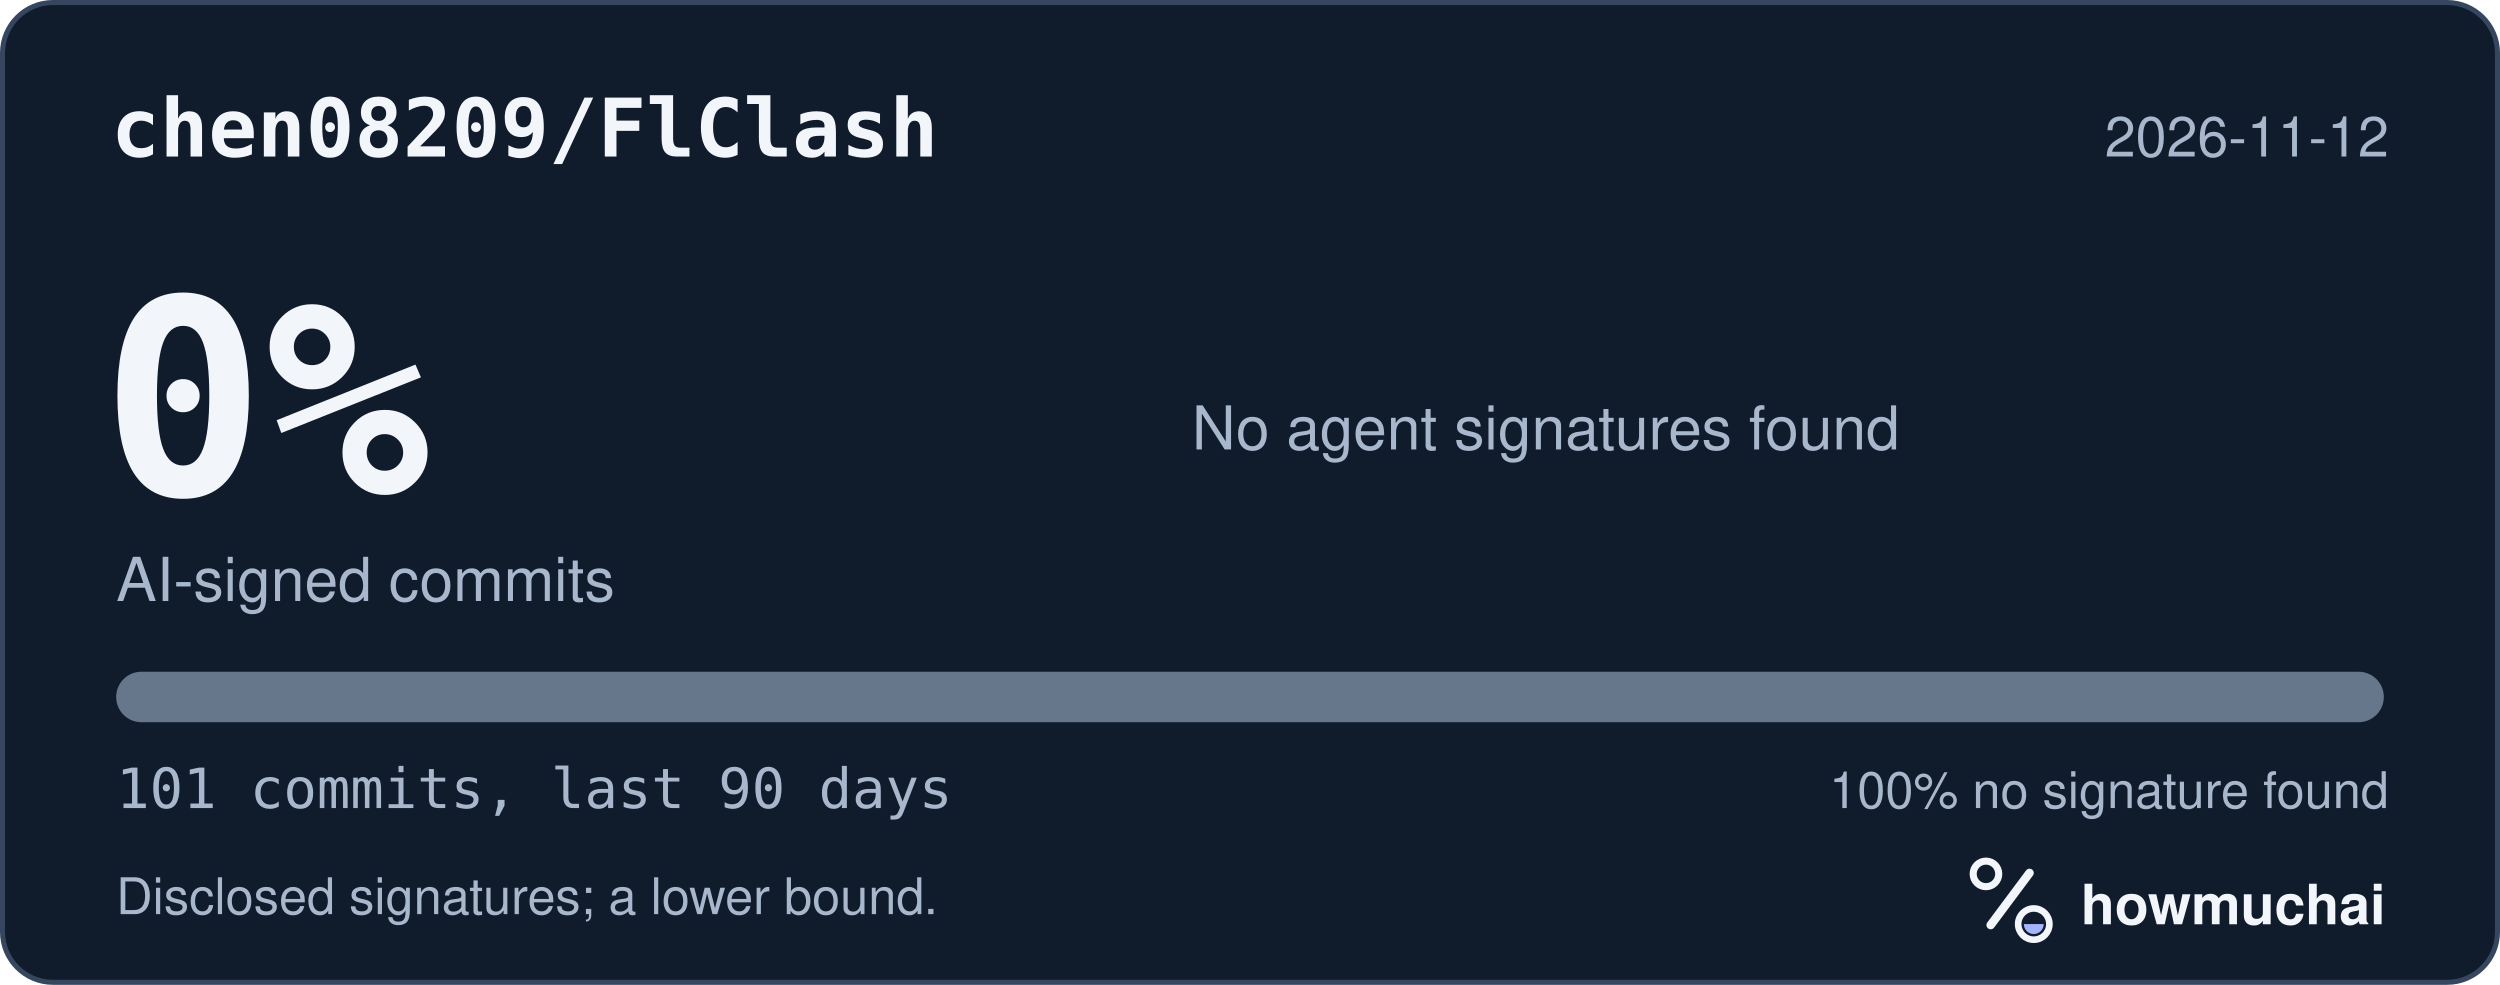
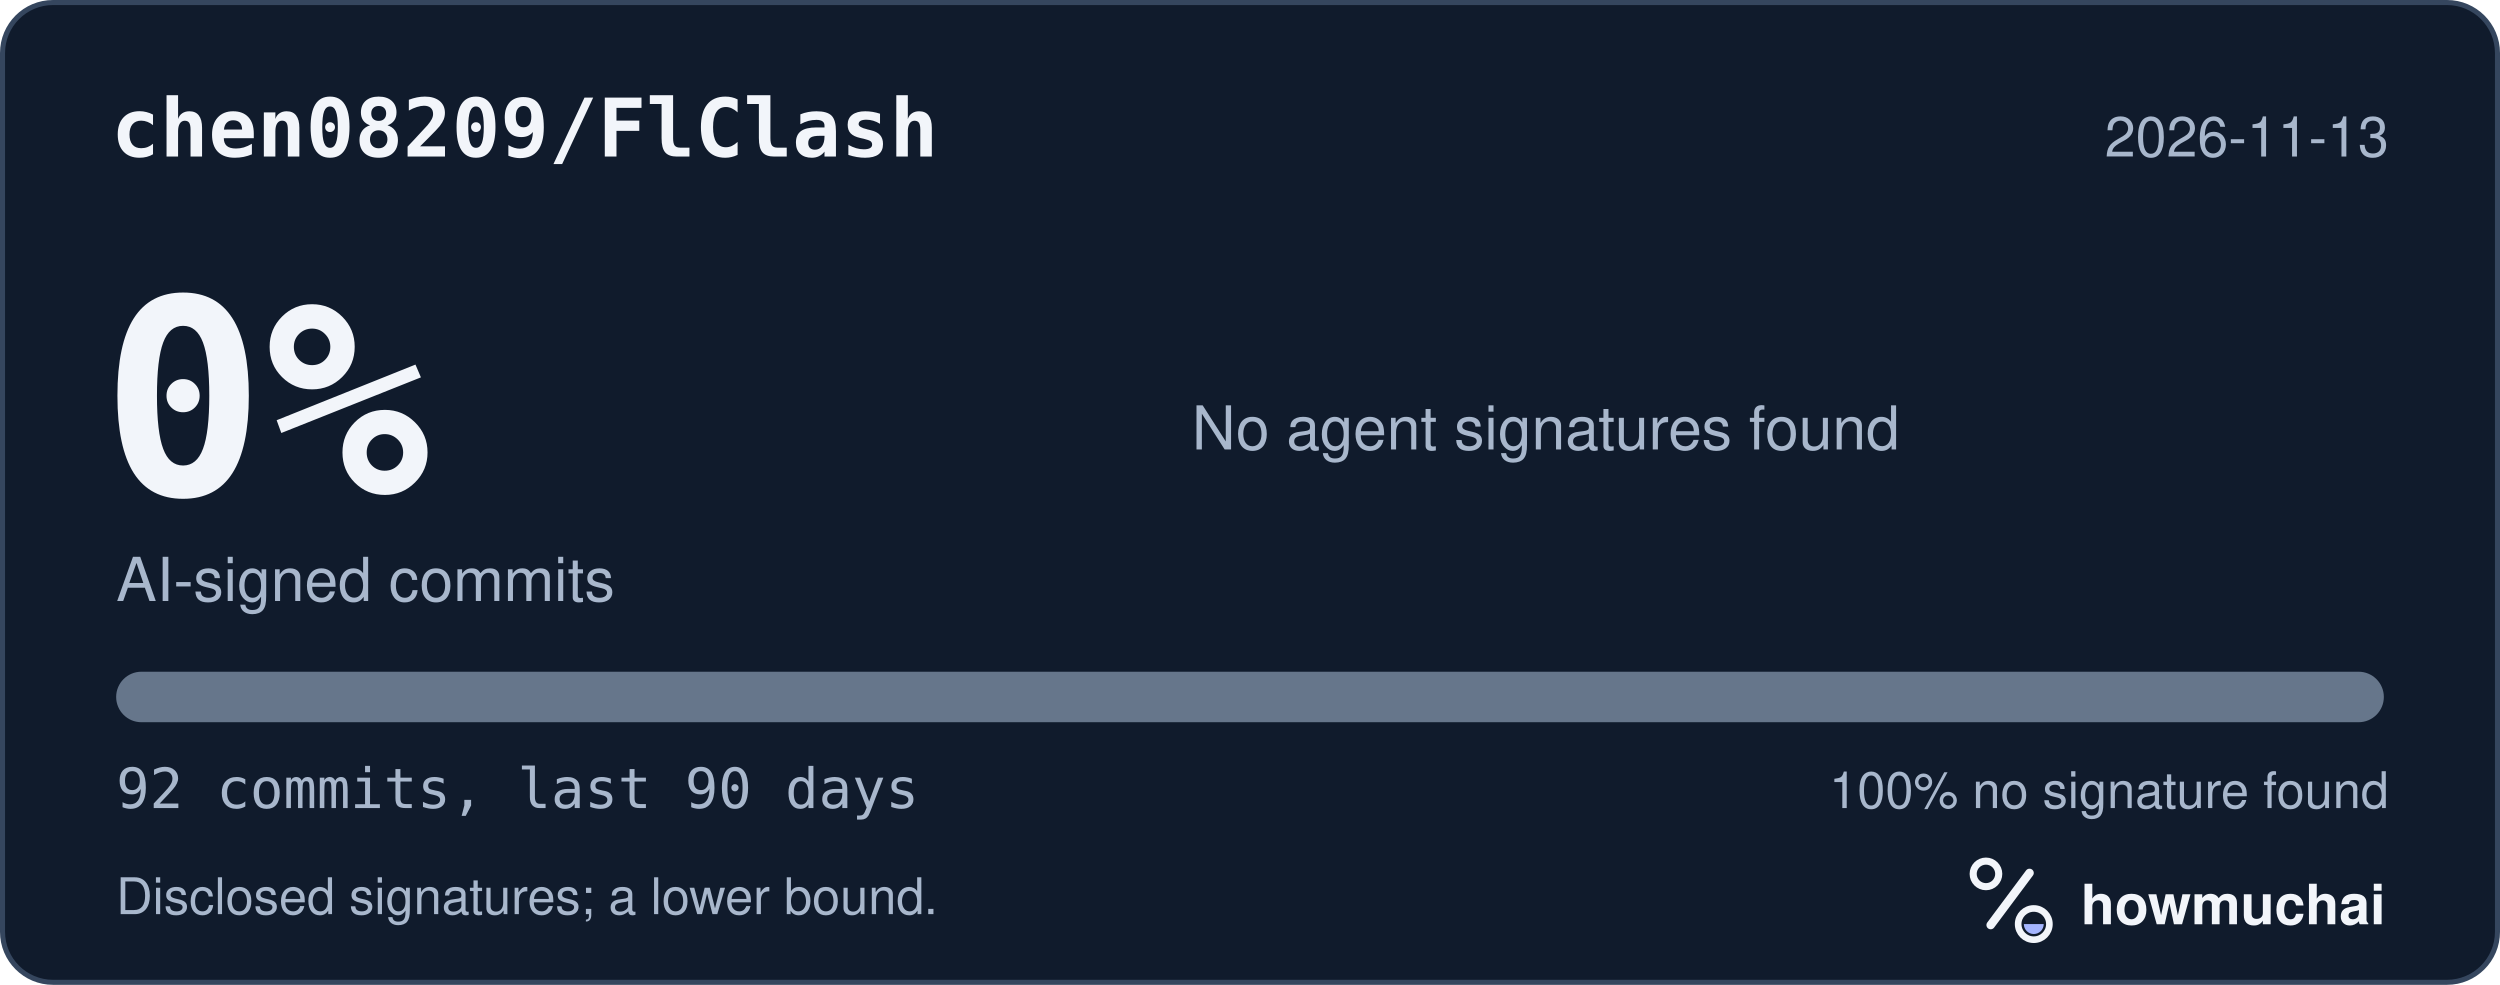
<svg xmlns="http://www.w3.org/2000/svg" width="495" height="195" viewBox="0 0 495 195" role="img" aria-labelledby="hm-t hm-d">
  <rect x="0.5" y="0.5" width="494" height="194" rx="10" fill="#101B2C" stroke="#35465E" />
  <text x="22" y="31" fill="#F2F5FA" font-family="ui-monospace, SF Mono, Menlo, Consolas, IBM Plex Mono, monospace" font-size="16" font-weight="600">chen08209/FlClash</text>
-   <text x="473" y="31" fill="#A8B7CC" font-family="-apple-system, BlinkMacSystemFont, Segoe UI, Helvetica, Arial, Fira Sans, sans-serif" font-size="11" text-anchor="end">2026-11-12</text>
+   <text x="473" y="31" fill="#A8B7CC" font-family="-apple-system, BlinkMacSystemFont, Segoe UI, Helvetica, Arial, Fira Sans, sans-serif" font-size="11" text-anchor="end">2026-11-13</text>
  <text x="20" y="98" fill="#F2F5FA" font-family="ui-monospace, SF Mono, Menlo, Consolas, IBM Plex Mono, monospace" font-size="54" font-weight="700">0%</text>
  <text x="23" y="119" fill="#A8B7CC" font-family="-apple-system, BlinkMacSystemFont, Segoe UI, Helvetica, Arial, Fira Sans, sans-serif" font-size="12">AI-signed commits</text>
  <text x="236" y="89" fill="#A8B7CC" font-family="-apple-system, BlinkMacSystemFont, Segoe UI, Helvetica, Arial, Fira Sans, sans-serif" font-size="12">No agent signatures found</text>
  <defs>
    <clipPath id="hm-bar">
      <rect x="23" y="133" width="449" height="10" rx="5" />
    </clipPath>
  </defs>
  <rect x="23" y="133" width="449" height="10" rx="5" fill="#66768B" />
  <g clip-path="url(#hm-bar)" />
-   <text x="23" y="160" fill="#A8B7CC" font-family="ui-monospace, SF Mono, Menlo, Consolas, IBM Plex Mono, monospace" font-size="11">101 commits, last 90 days</text>
+   <text x="23" y="160" fill="#A8B7CC" font-family="ui-monospace, SF Mono, Menlo, Consolas, IBM Plex Mono, monospace" font-size="11">92 commits, last 90 days</text>
  <text x="473" y="160" fill="#A8B7CC" font-family="-apple-system, BlinkMacSystemFont, Segoe UI, Helvetica, Arial, Fira Sans, sans-serif" font-size="10" text-anchor="end">100% no signature found</text>
  <text x="23" y="181" fill="#A8B7CC" font-family="-apple-system, BlinkMacSystemFont, Segoe UI, Helvetica, Arial, Fira Sans, sans-serif" font-size="10">Disclosed signatures; a lower bound.</text>
  <g transform="translate(386 166) scale(0.046875)">
    <circle cx="154" cy="150" r="54" fill="none" stroke="#F2F5FA" stroke-width="30" />
    <path d="M174 366 338 146" fill="none" stroke="#F2F5FA" stroke-width="36" stroke-linecap="round" />
    <circle cx="356" cy="362" r="66" fill="none" stroke="#F2F5FA" stroke-width="28" />
    <path d="M314 362a42 42 0 0 0 84 0Z" fill="#A4B5FF" />
  </g>
  <text x="412" y="183" fill="#F2F5FA" font-family="-apple-system, BlinkMacSystemFont, Segoe UI, Helvetica, Arial, Fira Sans, sans-serif" font-size="11" font-weight="650">howmuchai</text>
</svg>
